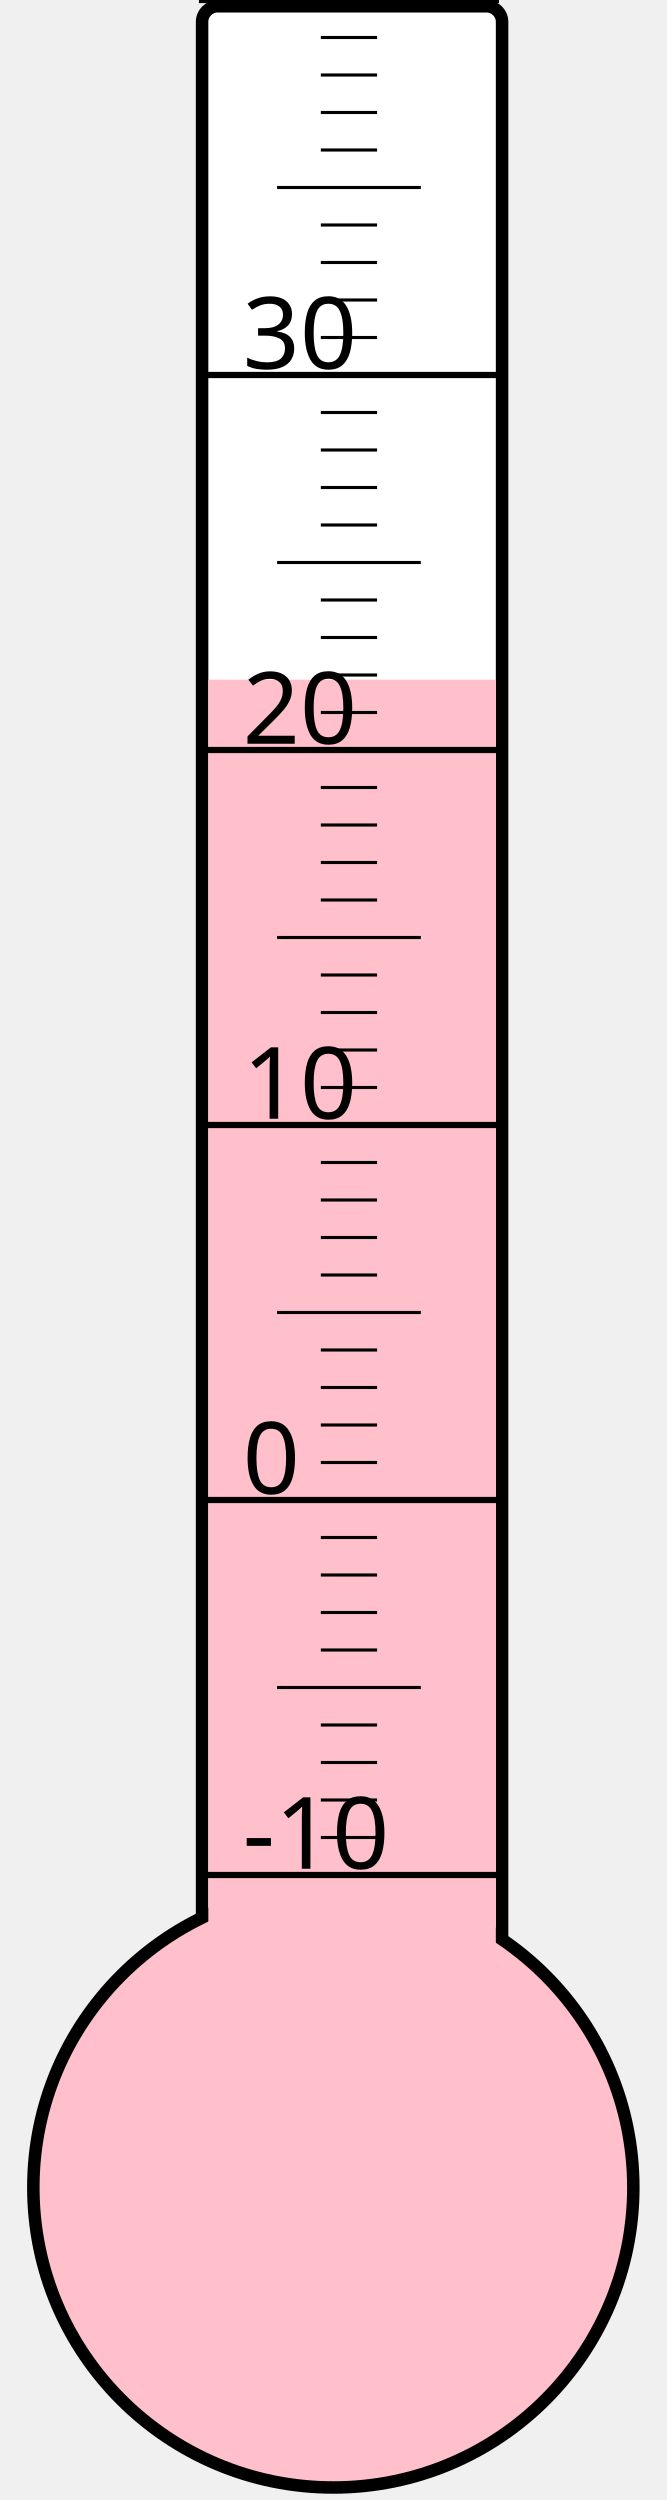
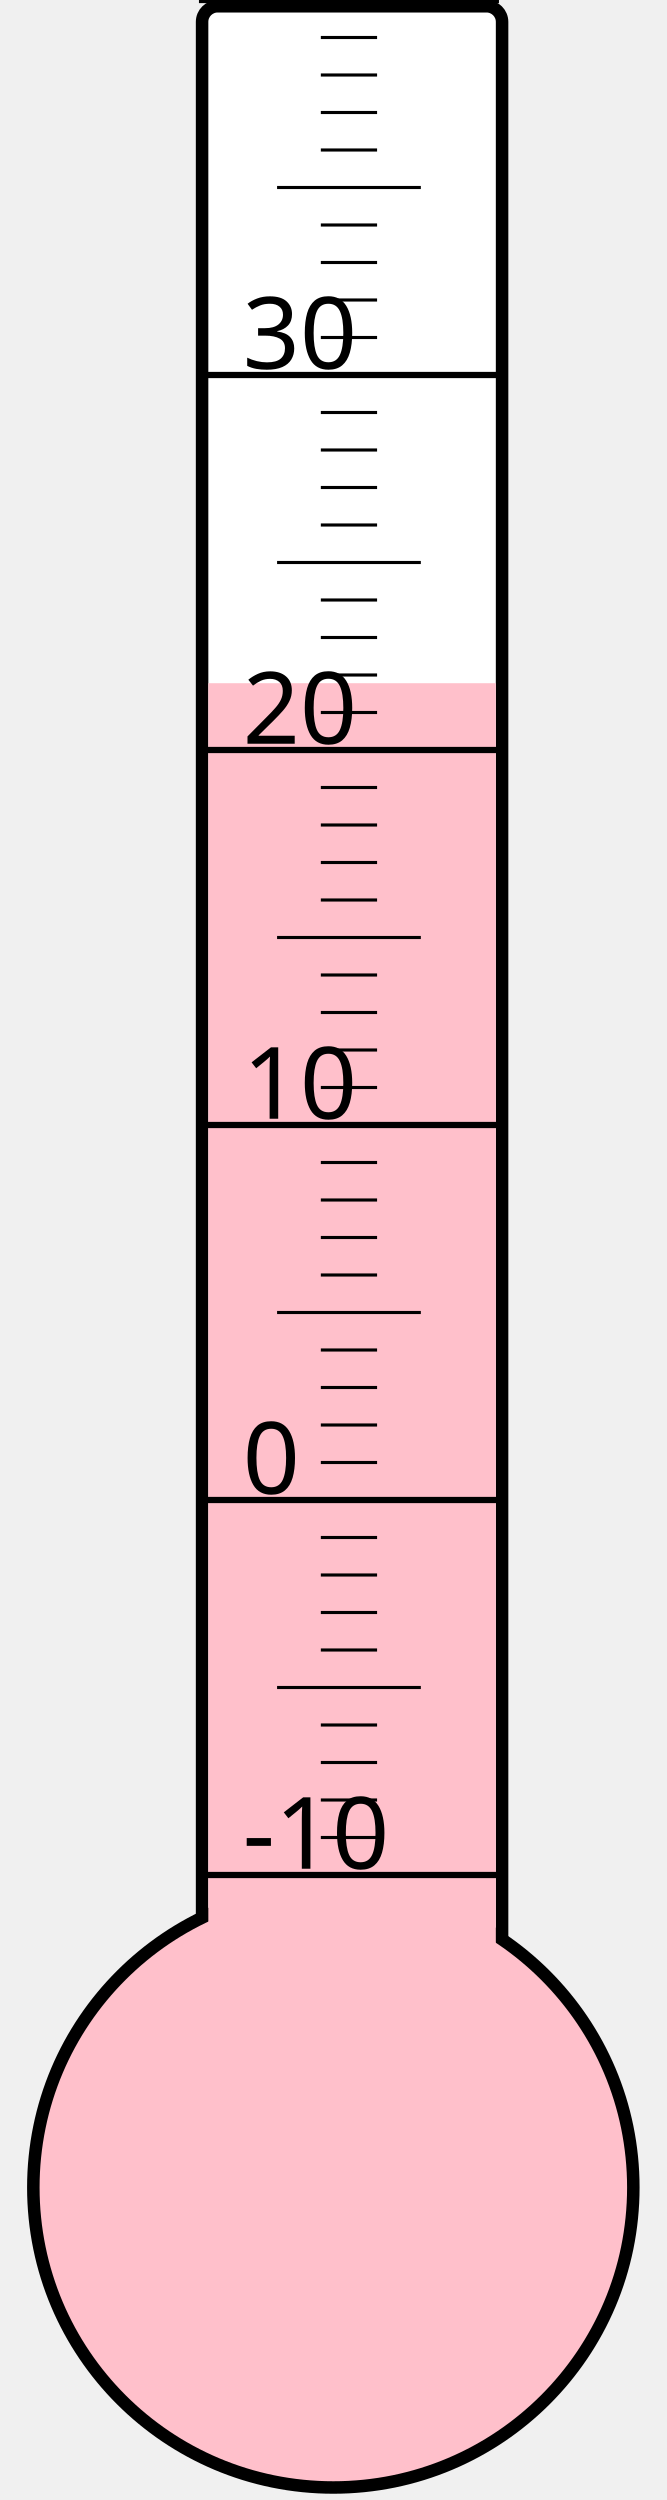
<svg xmlns="http://www.w3.org/2000/svg" width="40px" height="150px" viewBox="0 0 200 800">
  <rect width="200" height="800" x="0" y="0" style="fill: #ffffeb; fill-opacity: 0;" />
  <rect width="96" height="680" x="58" y="2" rx="5" ry="5" style="fill: white; fill-opacity: 1; stroke: black; stroke-width: 4;" />
  <circle cx="100" cy="700" r="96" style="fill: pink; stroke: black; stroke-width: 4;" />
-   <rect width="92" height="482.5" x="60" y="217.5" style="fill: pink; fill-opacity: 1; stroke-width: 0;" />
+   <rect width="92" height="481.375" x="60" y="218.625" style="fill: pink; fill-opacity: 1; stroke-width: 0;" />
  <text x="71" y="598" style="font-family: sans-serif; font-size: 24pt;">-10</text>
  <text x="71" y="478" style="font-family: sans-serif; font-size: 24pt;">0</text>
  <text x="71" y="358" style="font-family: sans-serif; font-size: 24pt;">10</text>
  <text x="71" y="238" style="font-family: sans-serif; font-size: 24pt;">20</text>
  <text x="71" y="118" style="font-family: sans-serif; font-size: 24pt;">30</text>
  <g style="stroke: black;">
    <line x1="57" y1="600" x2="153" y2="600" style="stroke-width: 2;" />
    <line x1="96" y1="588" x2="114" y2="588" style="stroke-width: 1;" />
    <line x1="96" y1="576" x2="114" y2="576" style="stroke-width: 1;" />
    <line x1="96" y1="564" x2="114" y2="564" style="stroke-width: 1;" />
    <line x1="96" y1="552" x2="114" y2="552" style="stroke-width: 1;" />
    <line x1="82" y1="540" x2="128" y2="540" style="stroke-width: 1;" />
    <line x1="96" y1="528" x2="114" y2="528" style="stroke-width: 1;" />
    <line x1="96" y1="516" x2="114" y2="516" style="stroke-width: 1;" />
    <line x1="96" y1="504" x2="114" y2="504" style="stroke-width: 1;" />
    <line x1="96" y1="492" x2="114" y2="492" style="stroke-width: 1;" />
    <line x1="57" y1="480" x2="153" y2="480" style="stroke-width: 2;" />
    <line x1="96" y1="468" x2="114" y2="468" style="stroke-width: 1;" />
    <line x1="96" y1="456" x2="114" y2="456" style="stroke-width: 1;" />
    <line x1="96" y1="444" x2="114" y2="444" style="stroke-width: 1;" />
    <line x1="96" y1="432" x2="114" y2="432" style="stroke-width: 1;" />
    <line x1="82" y1="420" x2="128" y2="420" style="stroke-width: 1;" />
    <line x1="96" y1="408" x2="114" y2="408" style="stroke-width: 1;" />
    <line x1="96" y1="396" x2="114" y2="396" style="stroke-width: 1;" />
    <line x1="96" y1="384" x2="114" y2="384" style="stroke-width: 1;" />
    <line x1="96" y1="372" x2="114" y2="372" style="stroke-width: 1;" />
    <line x1="57" y1="360" x2="153" y2="360" style="stroke-width: 2;" />
    <line x1="96" y1="348" x2="114" y2="348" style="stroke-width: 1;" />
    <line x1="96" y1="336" x2="114" y2="336" style="stroke-width: 1;" />
    <line x1="96" y1="324" x2="114" y2="324" style="stroke-width: 1;" />
    <line x1="96" y1="312" x2="114" y2="312" style="stroke-width: 1;" />
    <line x1="82" y1="300" x2="128" y2="300" style="stroke-width: 1;" />
    <line x1="96" y1="288" x2="114" y2="288" style="stroke-width: 1;" />
    <line x1="96" y1="276" x2="114" y2="276" style="stroke-width: 1;" />
    <line x1="96" y1="264" x2="114" y2="264" style="stroke-width: 1;" />
    <line x1="96" y1="252" x2="114" y2="252" style="stroke-width: 1;" />
    <line x1="57" y1="240" x2="153" y2="240" style="stroke-width: 2;" />
    <line x1="96" y1="228" x2="114" y2="228" style="stroke-width: 1;" />
    <line x1="96" y1="216" x2="114" y2="216" style="stroke-width: 1;" />
    <line x1="96" y1="204" x2="114" y2="204" style="stroke-width: 1;" />
    <line x1="96" y1="192" x2="114" y2="192" style="stroke-width: 1;" />
    <line x1="82" y1="180" x2="128" y2="180" style="stroke-width: 1;" />
    <line x1="96" y1="168" x2="114" y2="168" style="stroke-width: 1;" />
    <line x1="96" y1="156" x2="114" y2="156" style="stroke-width: 1;" />
    <line x1="96" y1="144" x2="114" y2="144" style="stroke-width: 1;" />
    <line x1="96" y1="132" x2="114" y2="132" style="stroke-width: 1;" />
    <line x1="57" y1="120" x2="153" y2="120" style="stroke-width: 2;" />
    <line x1="96" y1="108" x2="114" y2="108" style="stroke-width: 1;" />
    <line x1="96" y1="96" x2="114" y2="96" style="stroke-width: 1;" />
    <line x1="96" y1="84" x2="114" y2="84" style="stroke-width: 1;" />
    <line x1="96" y1="72" x2="114" y2="72" style="stroke-width: 1;" />
    <line x1="82" y1="60" x2="128" y2="60" style="stroke-width: 1;" />
    <line x1="96" y1="48" x2="114" y2="48" style="stroke-width: 1;" />
    <line x1="96" y1="36" x2="114" y2="36" style="stroke-width: 1;" />
    <line x1="96" y1="24" x2="114" y2="24" style="stroke-width: 1;" />
    <line x1="96" y1="12" x2="114" y2="12" style="stroke-width: 1;" />
    <line x1="57" y1="0" x2="153" y2="0" style="stroke-width: 2;" />
  </g>
</svg>
